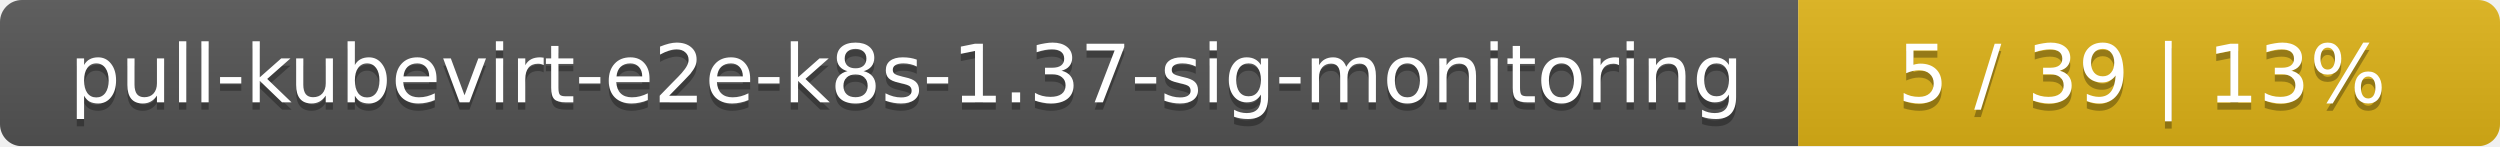
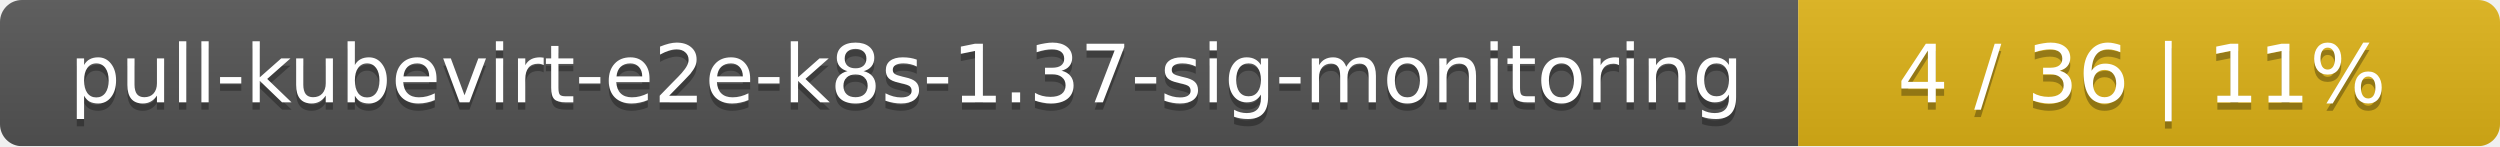
<svg xmlns="http://www.w3.org/2000/svg" width="342" height="20">
  <linearGradient id="smooth" x2="0" y2="100%">
    <stop offset="0" stop-color="#bbb" stop-opacity=".1" />
    <stop offset="1" stop-opacity=".1" />
  </linearGradient>
  <mask id="round">
    <rect width="342" height="20" rx="3" fill="#fff" />
  </mask>
  <g mask="url(#round)">
    <rect width="246" height="20" fill="#555" />
    <rect x="246" width="96" height="20" fill="#dfb317" />
    <rect width="342" height="20" fill="url(#smooth)" />
  </g>
  <g fill="#fff" text-anchor="middle" font-family="DejaVu Sans,Verdana,Geneva,sans-serif" font-size="11">
    <text x="124" y="15" fill="#010101" fill-opacity=".3">pull-kubevirt-e2e-k8s-1.37-sig-monitoring</text>
    <text x="124" y="14">pull-kubevirt-e2e-k8s-1.37-sig-monitoring</text>
-     <text x="293" y="15" fill="#010101" fill-opacity=".3">5 / 39    |    13%</text>
-     <text x="293" y="14">5 / 39    |    13%</text>
+     <text x="293" y="15" fill="#010101" fill-opacity=".3">4 / 36    |    11%</text>
+     <text x="293" y="14">4 / 36    |    11%</text>
  </g>
</svg>
